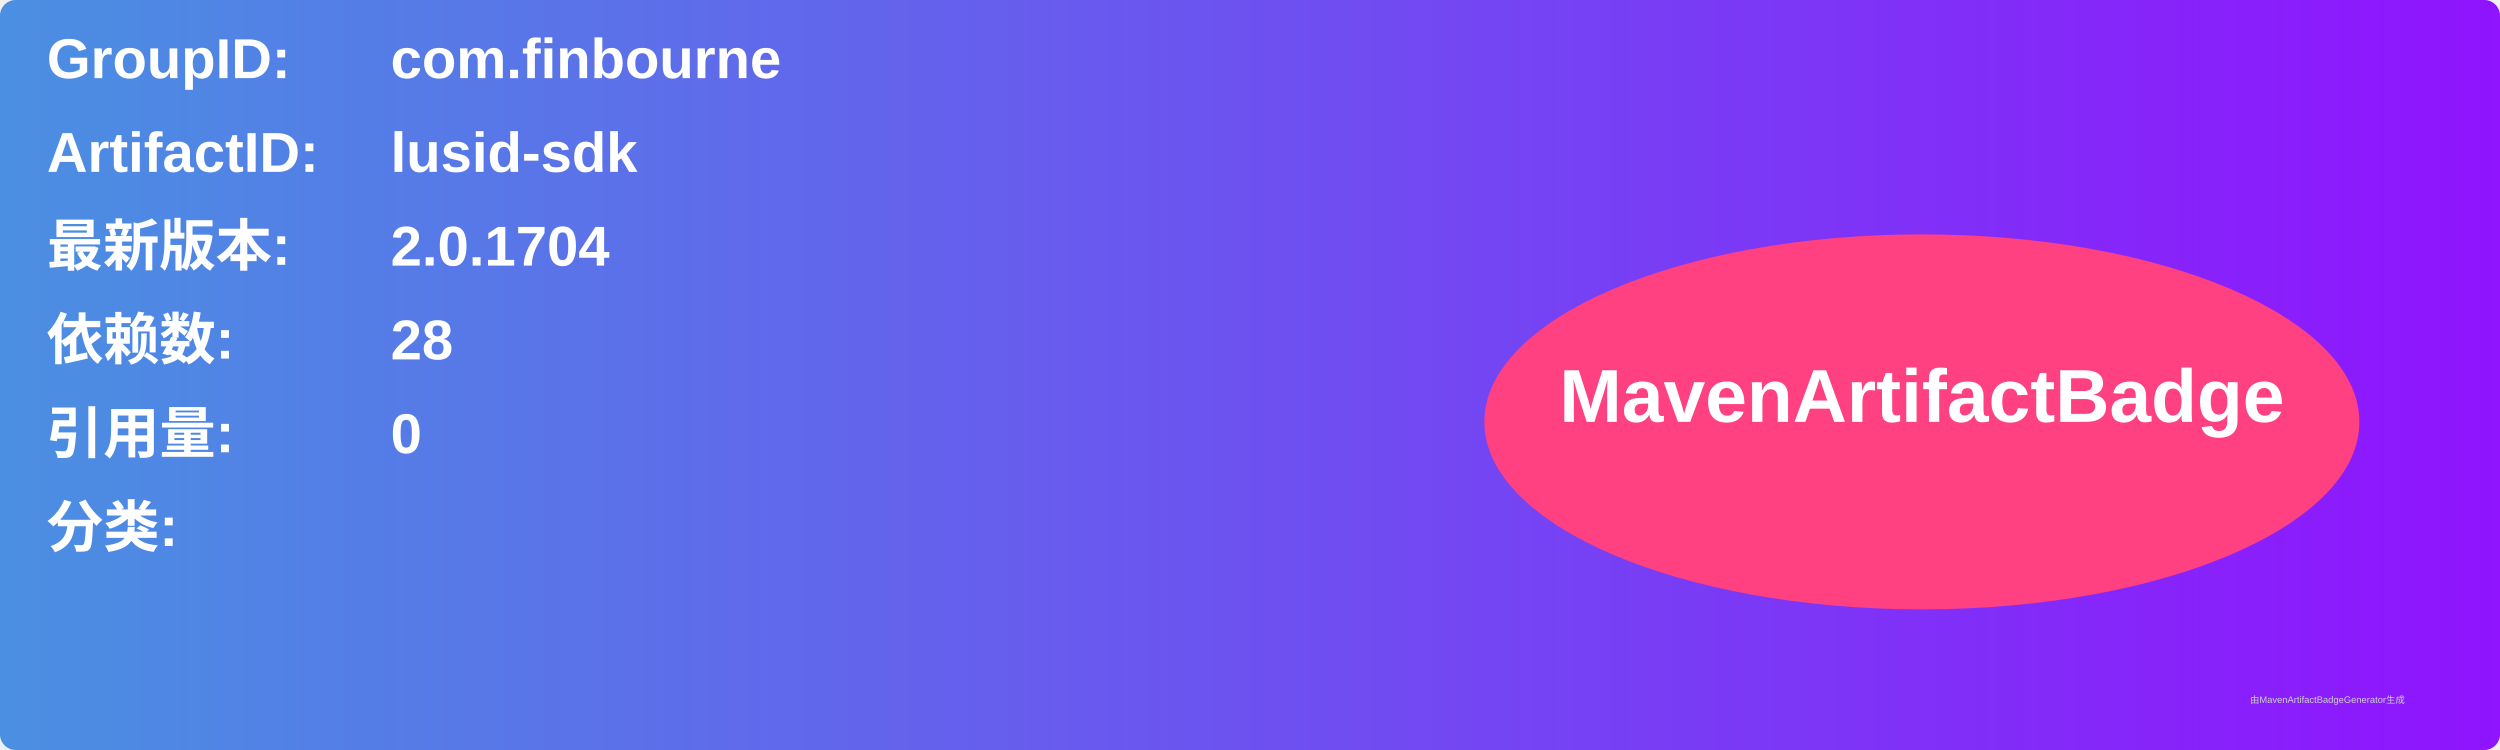
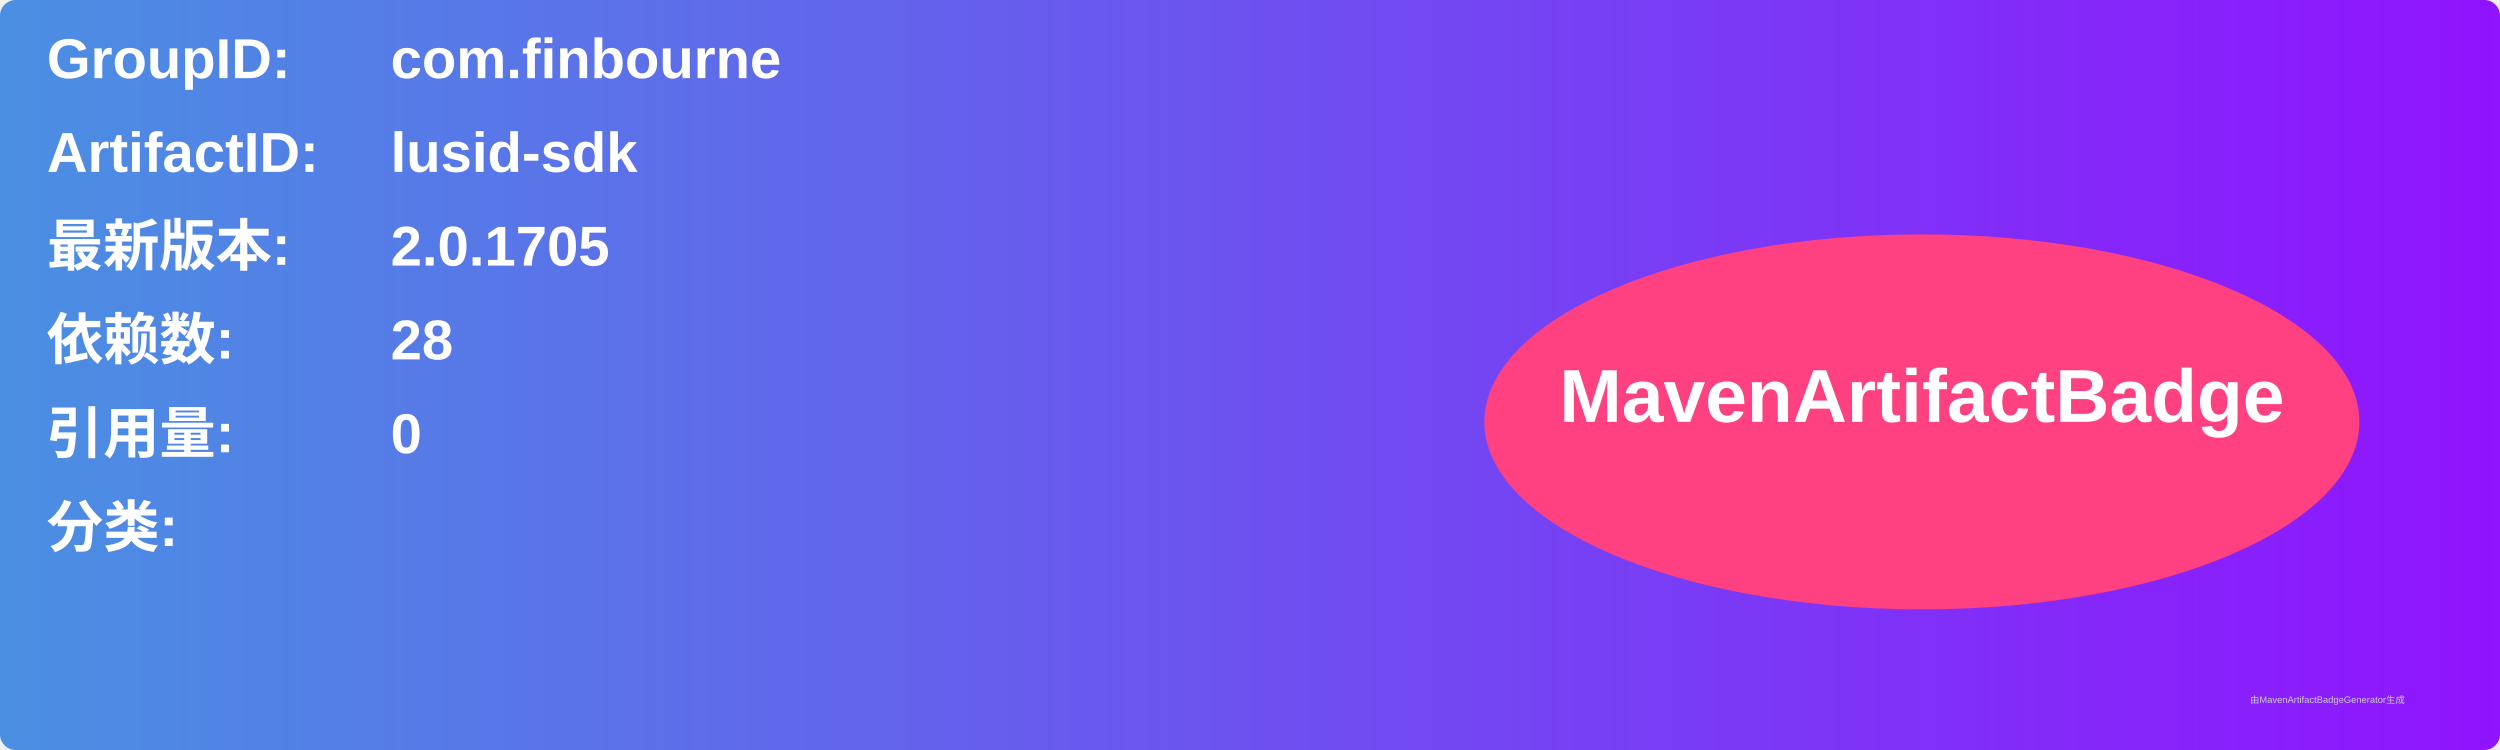
<svg xmlns="http://www.w3.org/2000/svg" width="800" height="240" viewBox="0 0 800 240">
  <linearGradient id="grad" x1="0%" y1="0%" x2="100%" y2="0%">
    <stop offset="0%" stop-color="#4a90e2" />
    <stop offset="100%" stop-color="#9013fe" />
  </linearGradient>
  <rect width="100%" height="100%" rx="5" ry="5" fill="url(#grad)" />
  <g transform="translate(15, 15)">
    <text x="0" y="10" font-family="Arial" font-size="18" fill="white" font-weight="bold" width="260">GroupID:</text>
    <text x="110" y="10" font-family="Arial" font-size="18" fill="white" font-weight="bold" width="460">com.finbourne</text>
    <text x="0" y="40" font-family="Arial" font-size="18" fill="white" font-weight="bold" width="260">ArtifactID:</text>
    <text x="110" y="40" font-family="Arial" font-size="18" fill="white" font-weight="bold" width="460">lusid-sdk</text>
    <text x="0" y="70" font-family="Arial" font-size="18" fill="white" font-weight="bold">最新版本:</text>
    <text x="110" y="70" font-family="Arial" font-size="18" fill="white" font-weight="bold">
-       <tspan font-weight="bold">2.0.1704</tspan>
+       <tspan font-weight="bold">2.0.1705</tspan>
    </text>
    <text x="0" y="100" font-family="Arial" font-size="18" fill="white" font-weight="bold">依赖数: </text>
    <text x="110" y="100" font-family="Arial" font-size="18" fill="white">
      <tspan font-weight="bold">28</tspan>
    </text>
    <text x="0" y="130" font-family="Arial" font-size="18" fill="white" font-weight="bold">引用量: </text>
    <text x="110" y="130" font-family="Arial" font-size="18" fill="white">
      <tspan font-weight="bold">0</tspan>
    </text>
    <text x="0" y="160" font-family="Arial" font-size="18" fill="white" font-weight="bold">分类:</text>
    <text x="10" y="190" font-family="Arial" font-size="10" fill="white">
      <tspan font-weight="bold" />
    </text>
    <ellipse cx="600" cy="120" rx="140" ry="60" fill="#ff4081" />
    <text x="600" y="120" text-anchor="middle" font-family="Arial" font-size="24" fill="white" font-weight="bold">MavenArtifactBadge</text>
  </g>
  <text x="720" y="225" font-family="Arial" font-size="3" fill="#d0d0d0">由MavenArtifactBadgeGenerator生成</text>
</svg>
